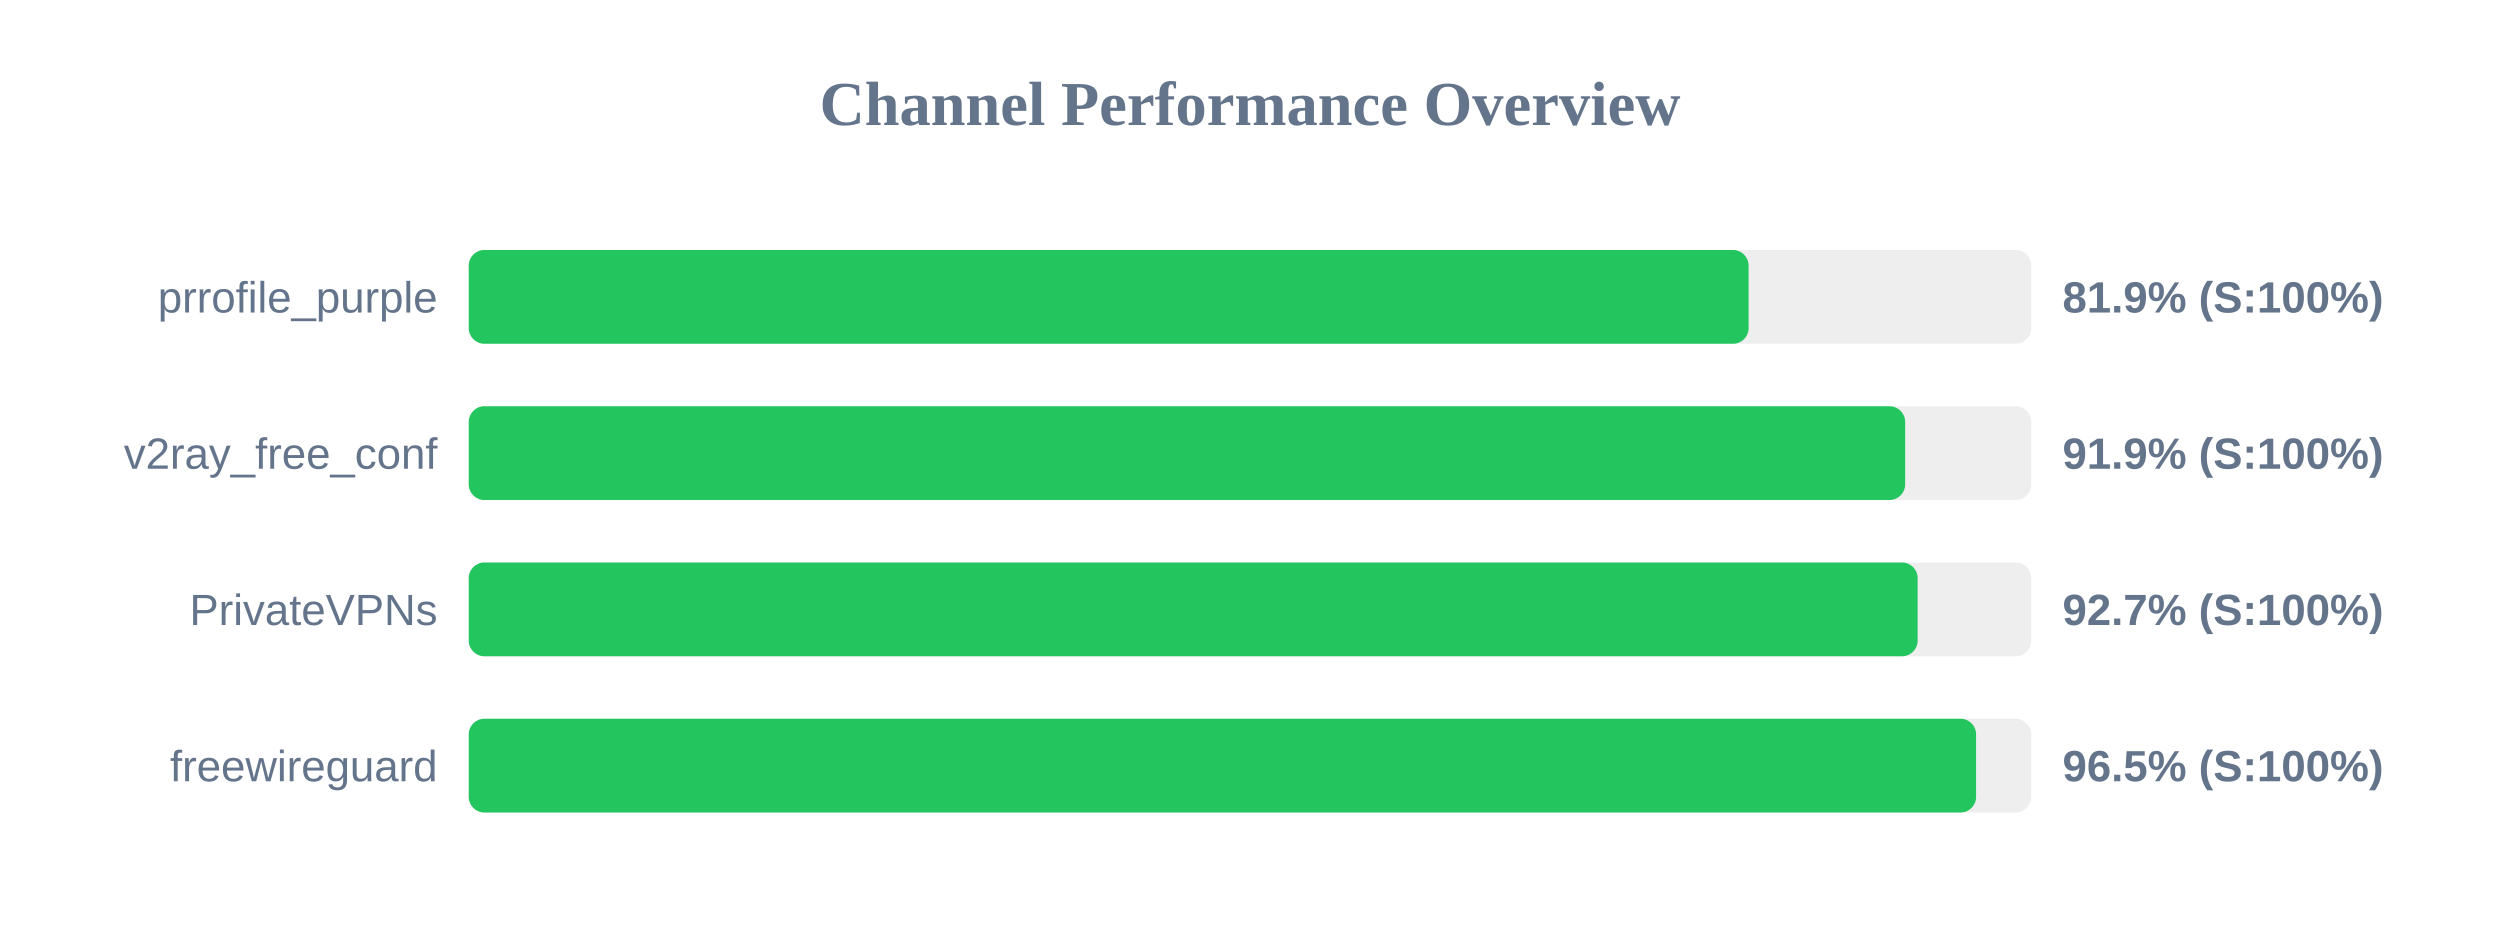
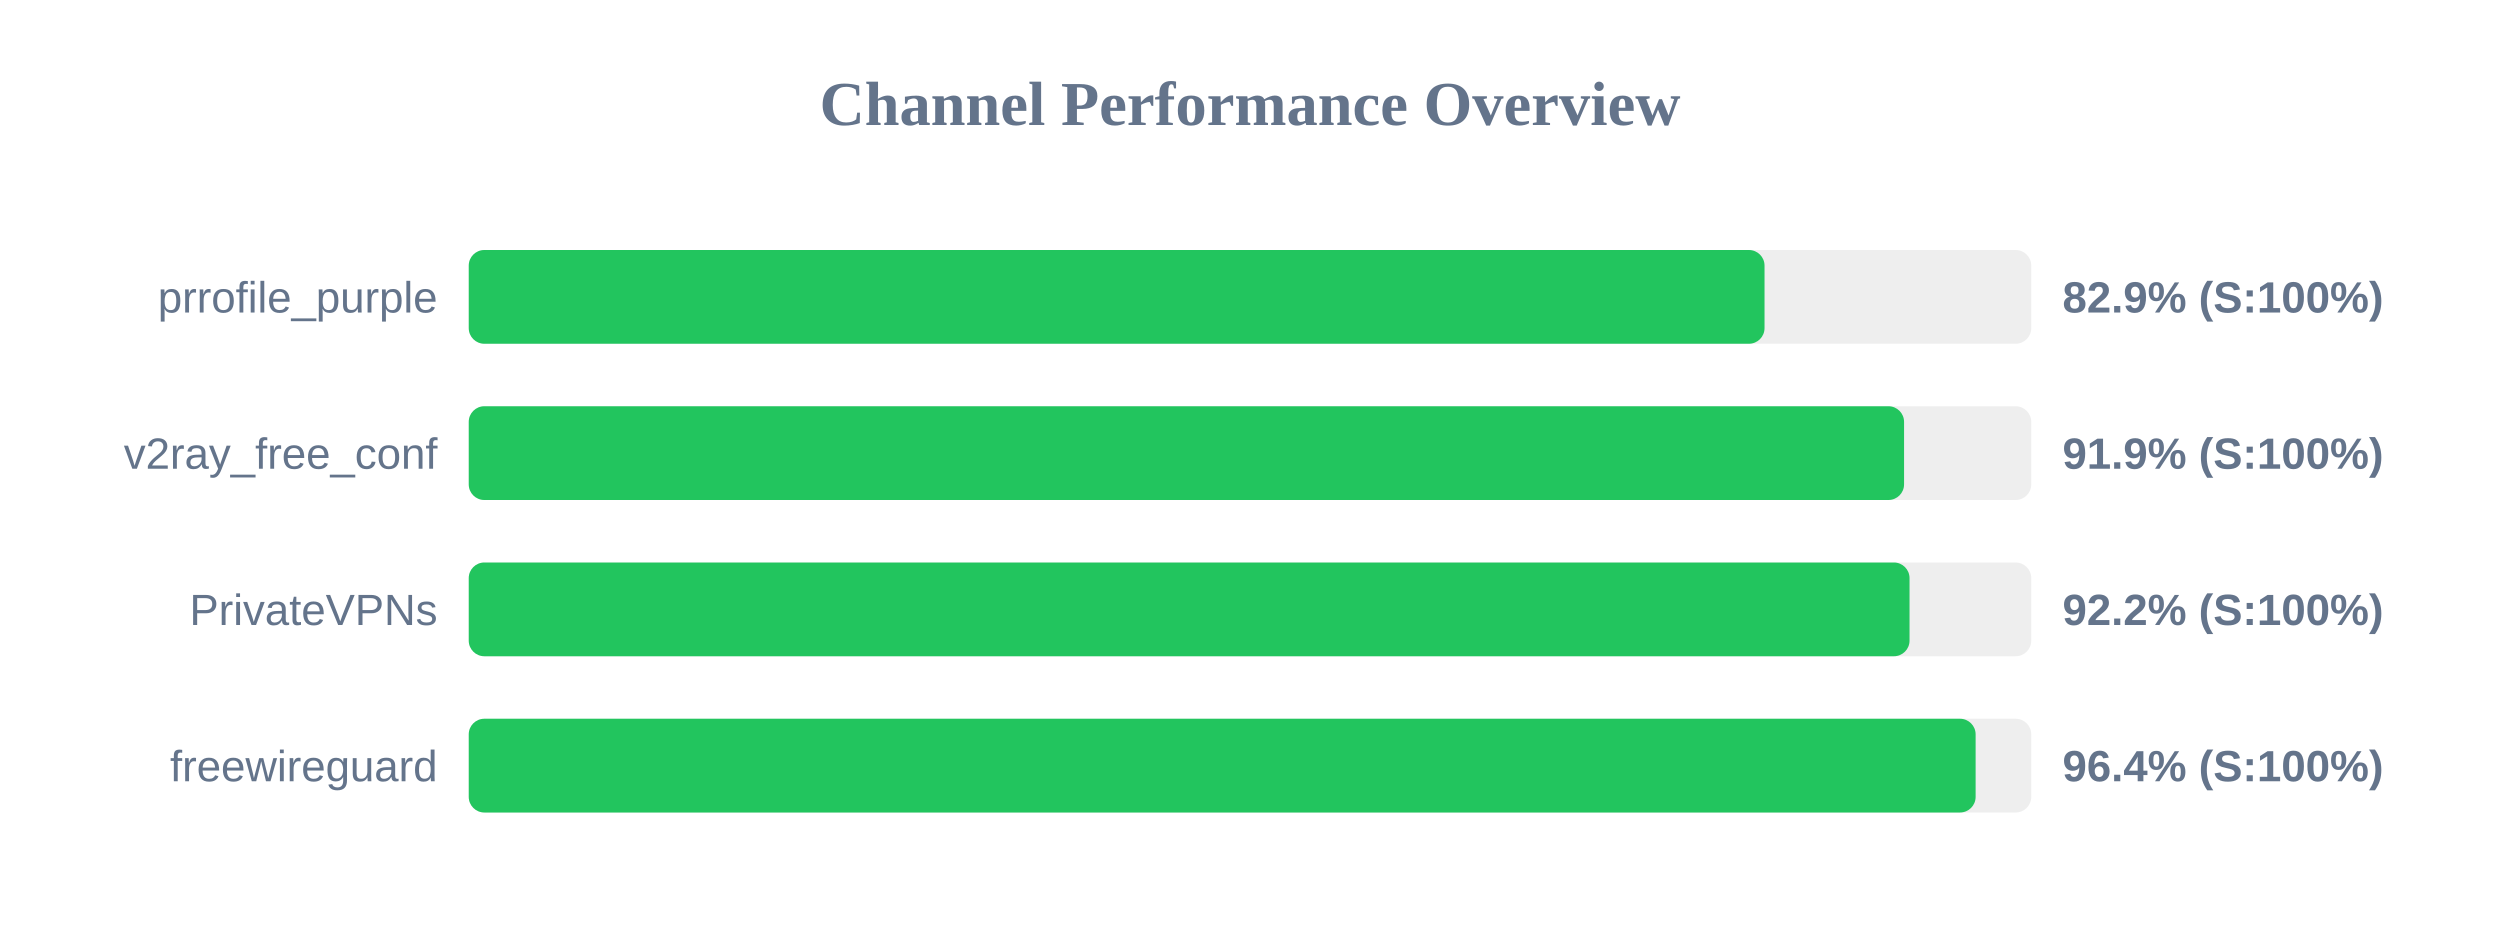
<svg xmlns="http://www.w3.org/2000/svg" width="800" height="300" version="1.1">
  <style>
        .row { font: 14px Arial; fill: #64748b; }
        .score { font: bold 14px Arial; fill: #64748b; }
    </style>
  <text x="400" y="40" text-anchor="middle" font-size="20px" font-weight="bold" fill="#64748b">Channel Performance Overview</text>
  <rect x="150" y="80" width="500" height="30" fill="#eee" rx="5" />
-   <rect x="150" y="80" width="409.55" height="30" fill="#22c55e" rx="5" />
+   <rect x="150" y="80" width="414.65" height="30" fill="#22c55e" rx="5" />
  <text x="140" y="100" text-anchor="end" class="row">prrofile_purple</text>
-   <text x="660" y="100" text-anchor="start" class="score">81.9% (S:100%)</text>
+   <text x="660" y="100" text-anchor="start" class="score">82.9% (S:100%)</text>
  <rect x="150" y="130" width="500" height="30" fill="#eee" rx="5" />
-   <rect x="150" y="130" width="459.65" height="30" fill="#22c55e" rx="5" />
+   <rect x="150" y="130" width="459.3" height="30" fill="#22c55e" rx="5" />
  <text x="140" y="150" text-anchor="end" class="row">v2ray_free_conf</text>
  <text x="660" y="150" text-anchor="start" class="score">91.9% (S:100%)</text>
  <rect x="150" y="180" width="500" height="30" fill="#eee" rx="5" />
-   <rect x="150" y="180" width="463.65" height="30" fill="#22c55e" rx="5" />
+   <rect x="150" y="180" width="461.05" height="30" fill="#22c55e" rx="5" />
  <text x="140" y="200" text-anchor="end" class="row">PrivateVPNs</text>
-   <text x="660" y="200" text-anchor="start" class="score">92.7% (S:100%)</text>
+   <text x="660" y="200" text-anchor="start" class="score">92.2% (S:100%)</text>
  <rect x="150" y="230" width="500" height="30" fill="#eee" rx="5" />
-   <rect x="150" y="230" width="482.35" height="30" fill="#22c55e" rx="5" />
+   <rect x="150" y="230" width="482.2" height="30" fill="#22c55e" rx="5" />
  <text x="140" y="250" text-anchor="end" class="row">freewireguard</text>
-   <text x="660" y="250" text-anchor="start" class="score">96.5% (S:100%)</text>
+   <text x="660" y="250" text-anchor="start" class="score">96.4% (S:100%)</text>
</svg>
